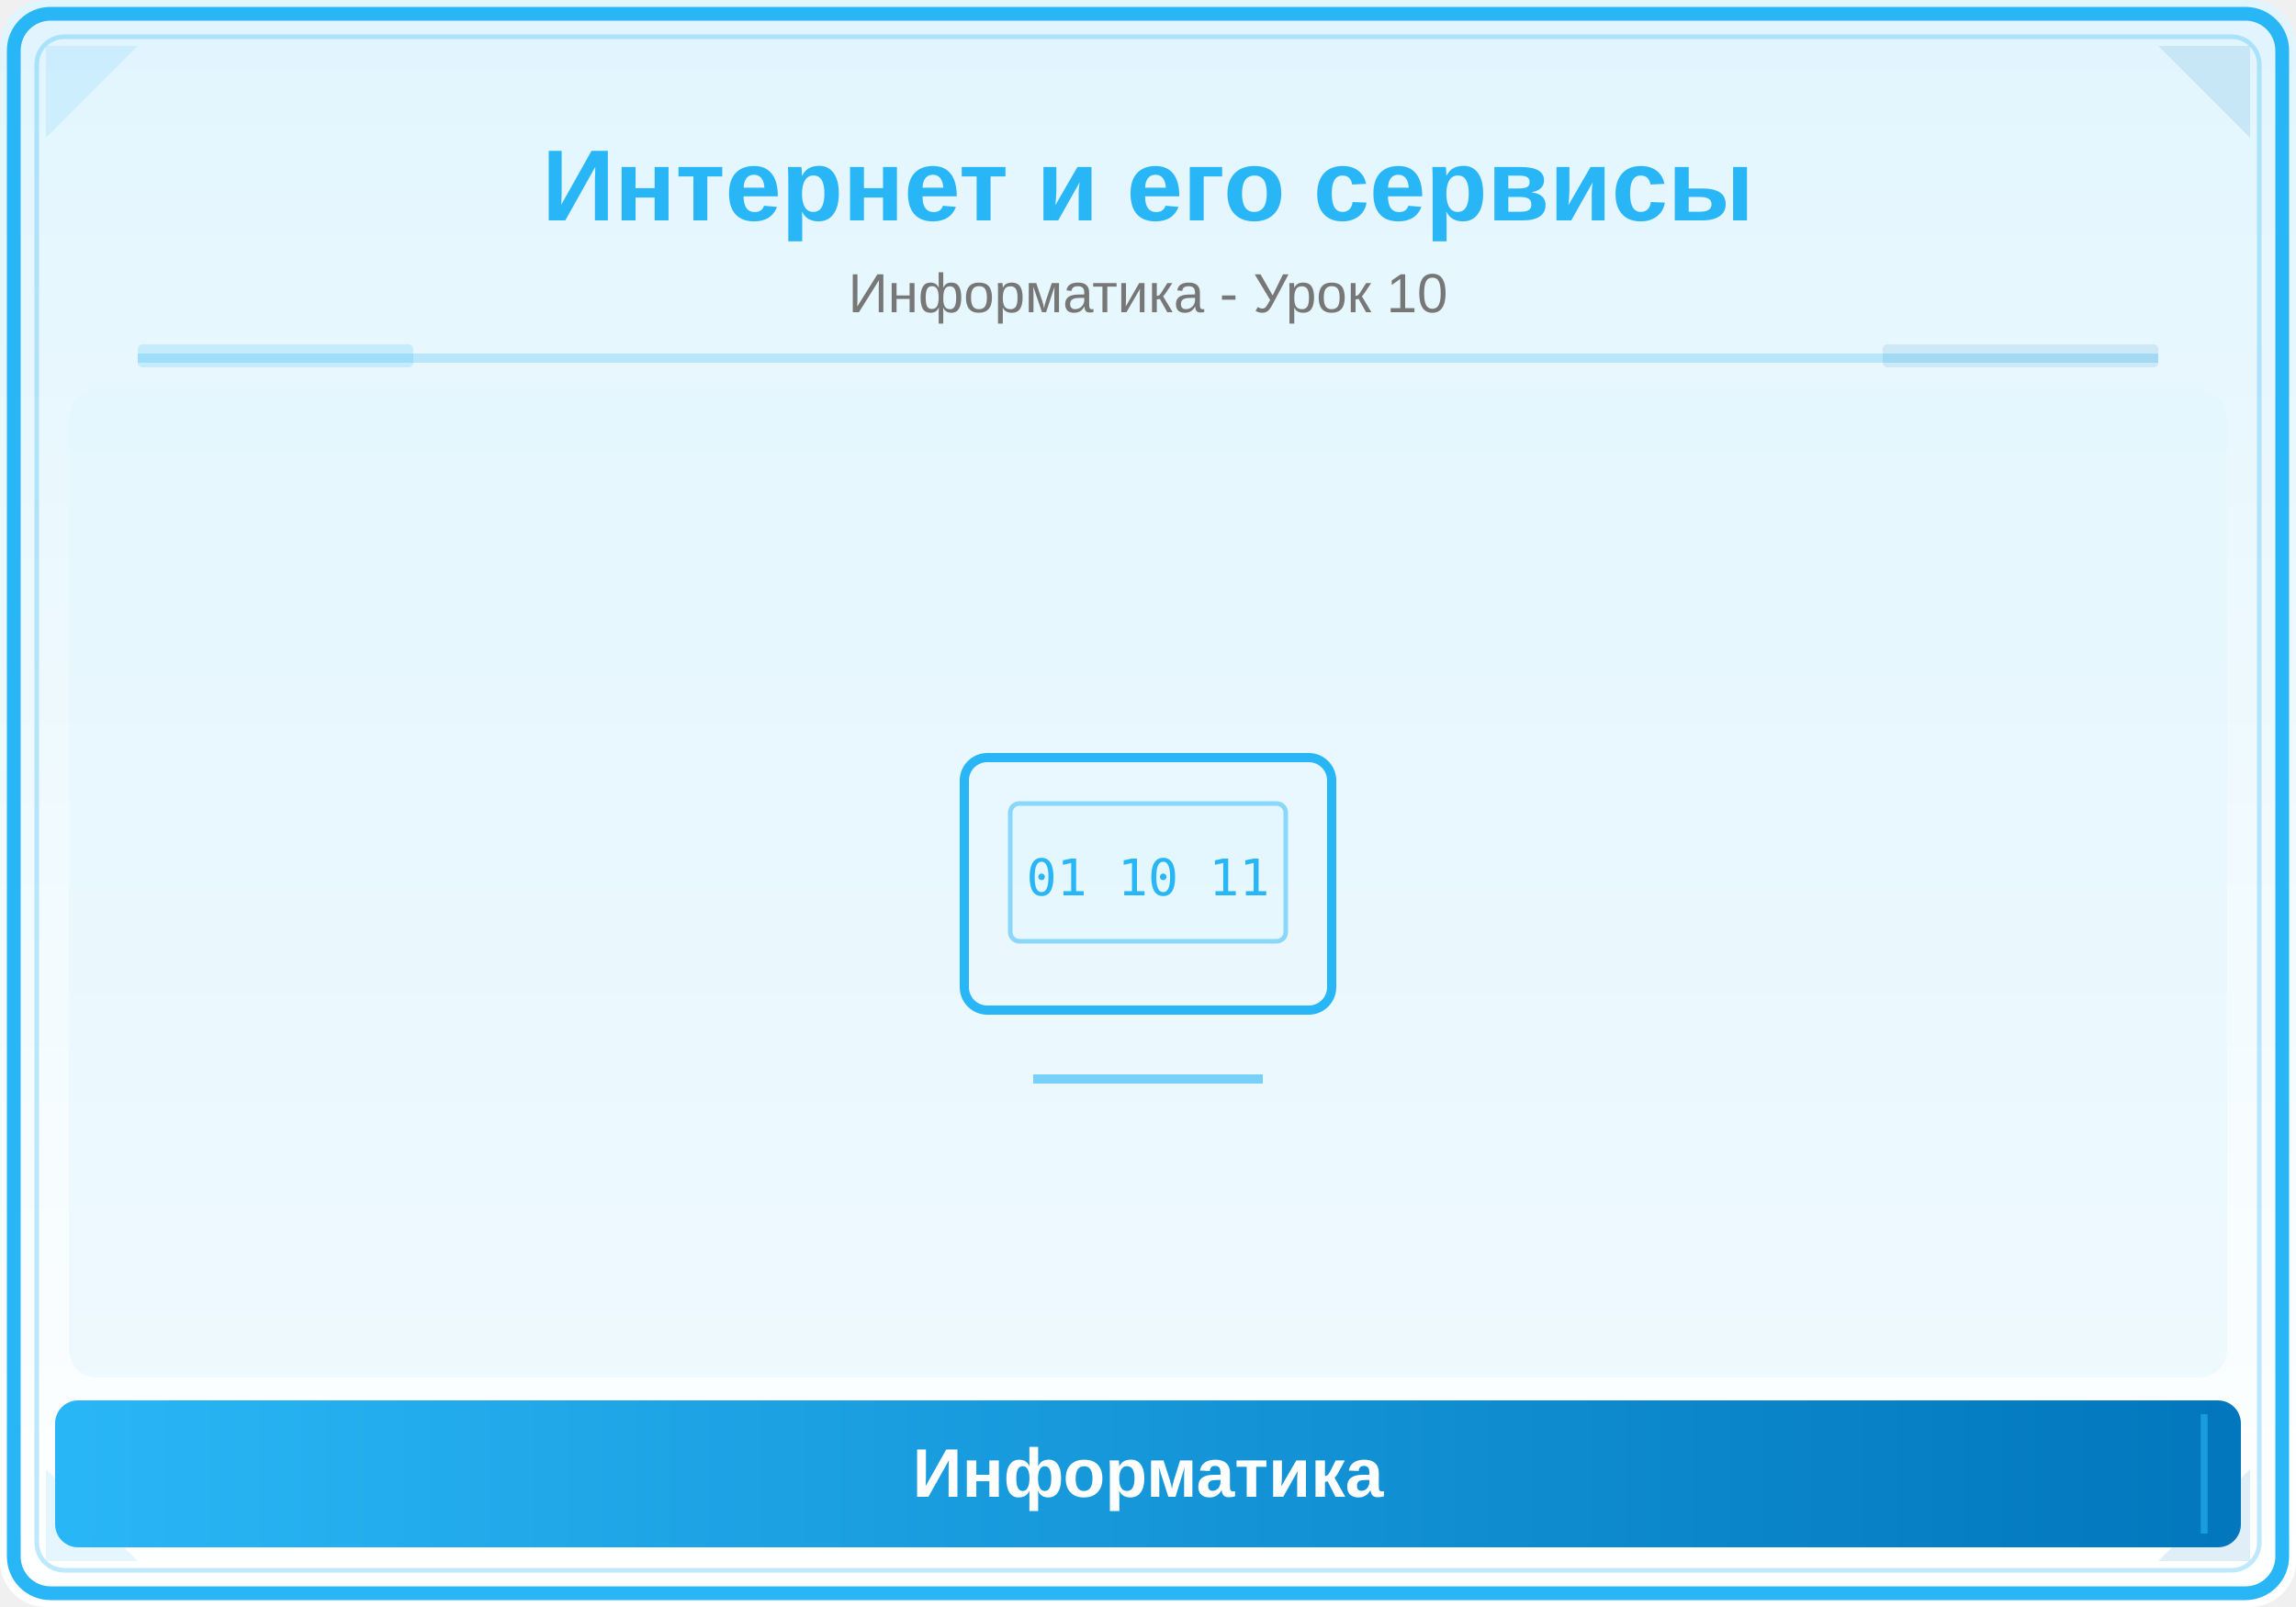
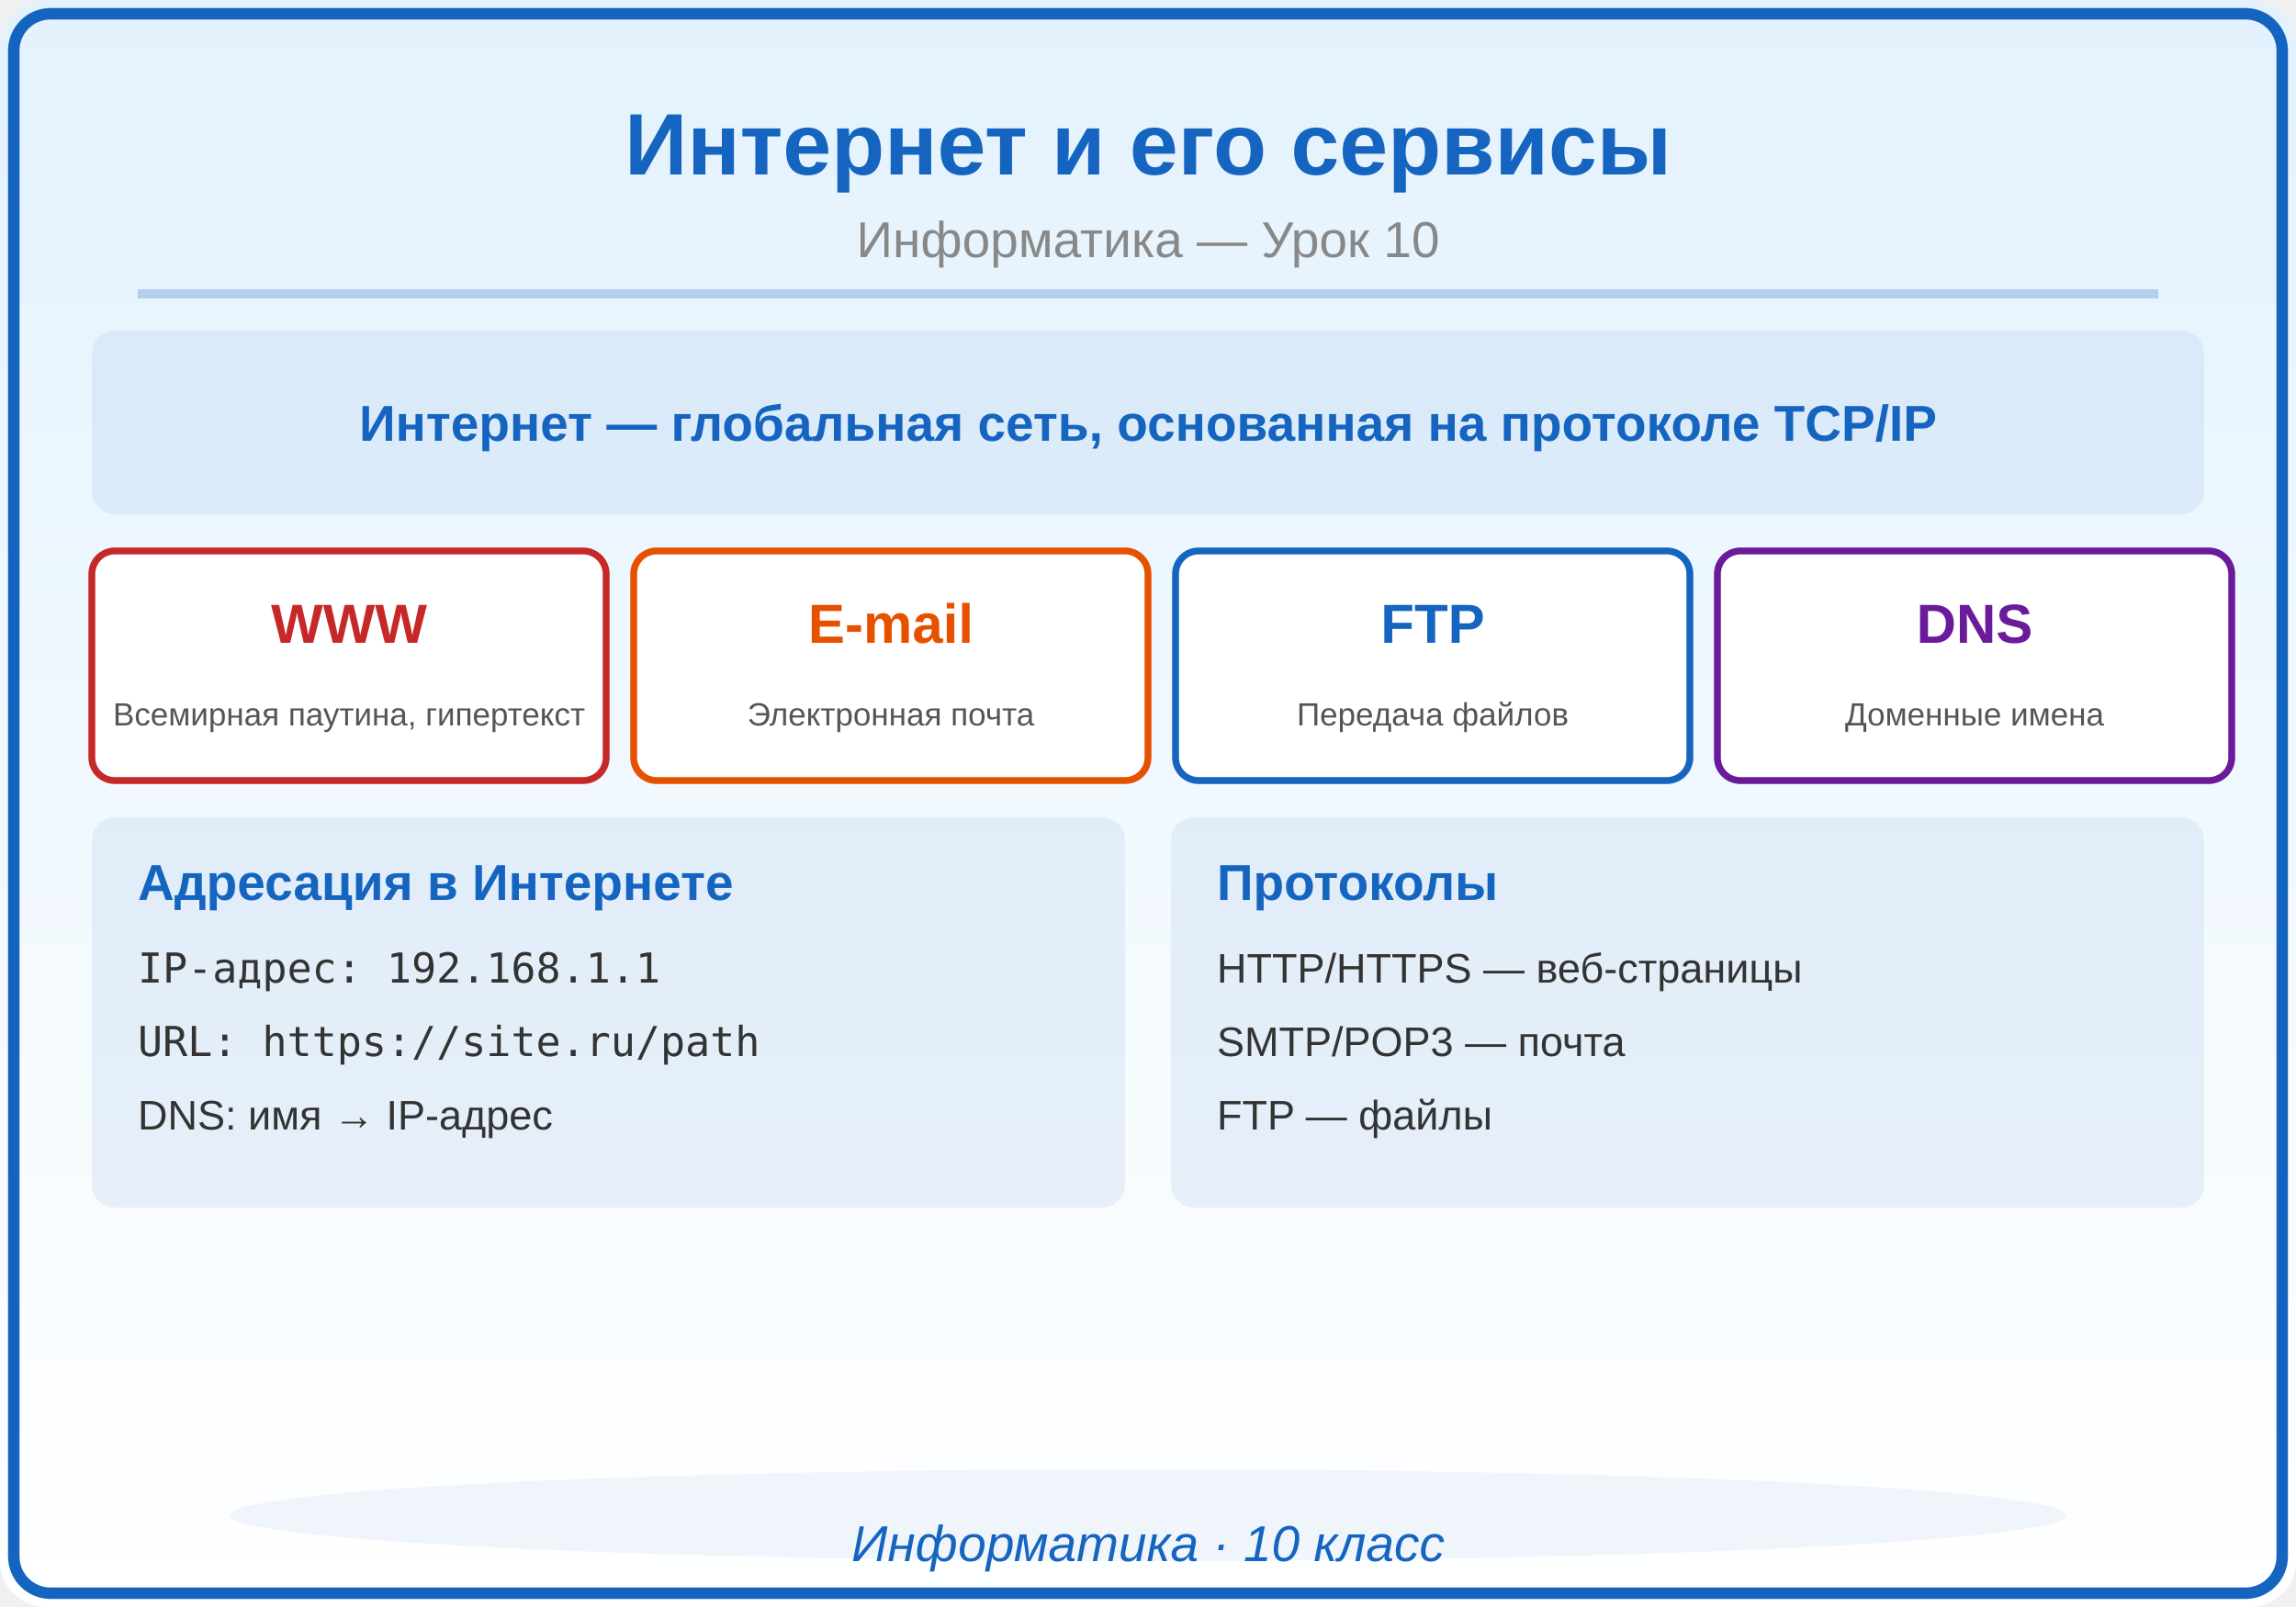
<svg xmlns="http://www.w3.org/2000/svg" viewBox="0 0 500 350">
  <defs>
    <linearGradient id="bg" x1="0" y1="0" x2="0" y2="1">
-       <stop offset="0%" stop-color="#E1F5FE" />
+       <stop offset="0%" stop-color="#E3F2FD" />
      <stop offset="100%" stop-color="#FFFFFF" />
-     </linearGradient>
-     <linearGradient id="panel" x1="0" y1="0" x2="1" y2="0">
-       <stop offset="0%" stop-color="#29B6F6" />
-       <stop offset="100%" stop-color="#0277BD" />
    </linearGradient>
  </defs>
  <rect width="500" height="350" fill="url(#bg)" rx="10" />
-   <rect x="3" y="3" width="494" height="344" rx="8" fill="none" stroke="#29B6F6" stroke-width="3" />
-   <rect x="8" y="8" width="484" height="334" rx="6" fill="none" stroke="#29B6F6" stroke-width="1" opacity="0.3" />
-   <polygon points="10,10 30,10 10,30" fill="#29B6F6" opacity="0.12" />
-   <polygon points="490,10 470,10 490,30" fill="#0277BD" opacity="0.12" />
-   <polygon points="10,340 30,340 10,320" fill="#29B6F6" opacity="0.12" />
-   <polygon points="490,340 470,340 490,320" fill="#0277BD" opacity="0.12" />
-   <text x="250" y="48" font-family="Arial,sans-serif" font-size="22" font-weight="bold" fill="#29B6F6" text-anchor="middle">Интернет и его сервисы</text>
-   <text x="250" y="68" font-family="Arial,sans-serif" font-size="12" fill="#777" text-anchor="middle">Информатика - Урок 10</text>
-   <line x1="30" y1="78" x2="470" y2="78" stroke="#29B6F6" stroke-width="2" opacity="0.25" />
-   <rect x="30" y="75" width="60" height="5" fill="#29B6F6" opacity="0.18" rx="1" />
-   <rect x="410" y="75" width="60" height="5" fill="#0277BD" opacity="0.12" rx="1" />
-   <clipPath id="ill">
-     <rect x="15" y="85" width="470" height="215" rx="6" />
-   </clipPath>
-   <g clip-path="url(#ill)">
-     <rect x="15" y="85" width="470" height="215" fill="#E1F5FE" opacity="0.5" />
-     <rect x="210" y="165" width="80" height="55" rx="5" fill="none" stroke="#29B6F6" stroke-width="2" />
-     <rect x="220" y="175" width="60" height="30" rx="2" fill="#E1F5FE" stroke="#29B6F6" stroke-width="1" opacity="0.5" />
-     <text x="250" y="195" font-family="monospace" font-size="11" fill="#29B6F6" text-anchor="middle">01 10 11</text>
-     <line x1="225" y1="235" x2="275" y2="235" stroke="#29B6F6" stroke-width="2" opacity="0.6" />
-   </g>
-   <rect x="12" y="305" width="476" height="32" rx="5" fill="url(#panel)" />
-   <line x1="20" y1="308" x2="20" y2="334" stroke="#29B6F6" stroke-width="1.5" opacity="0.6" />
-   <line x1="480" y1="308" x2="480" y2="334" stroke="#29B6F6" stroke-width="1.5" opacity="0.6" />
-   <text x="250" y="326" font-family="Arial,sans-serif" font-size="15" text-anchor="middle" fill="white" font-weight="bold">Информатика</text>
+   <rect x="3" y="3" width="494" height="344" rx="8" fill="none" stroke="#1565C0" stroke-width="2.5" />
+   <text x="250" y="38" font-family="Arial,sans-serif" font-size="19" font-weight="bold" fill="#1565C0" text-anchor="middle">Интернет и его сервисы</text>
+   <text x="250" y="56" font-family="Arial,sans-serif" font-size="11" fill="#888888" text-anchor="middle">Информатика — Урок 10</text>
+   <line x1="30" y1="64" x2="470" y2="64" stroke="#1565C0" stroke-width="2" opacity="0.25" />
+   <rect x="20" y="72" width="460" height="40" rx="5" fill="#1565C0" opacity="0.08" />
+   <text x="250" y="96" font-family="Arial,sans-serif" font-size="11" fill="#1565C0" text-anchor="middle" font-weight="bold">Интернет — глобальная сеть, основанная на протоколе TCP/IP</text>
+   <rect x="20" y="120" width="112" height="50" rx="5" fill="white" stroke="#C62828" stroke-width="1.5" />
+   <text x="76" y="140" font-family="Arial,sans-serif" font-size="12" fill="#C62828" text-anchor="middle" font-weight="bold">WWW</text>
+   <text x="76" y="158" font-family="Arial,sans-serif" font-size="7" fill="#555555" text-anchor="middle" font-weight="normal">Всемирная паутина, гипертекст</text>
+   <rect x="138" y="120" width="112" height="50" rx="5" fill="white" stroke="#E65100" stroke-width="1.5" />
+   <text x="194" y="140" font-family="Arial,sans-serif" font-size="12" fill="#E65100" text-anchor="middle" font-weight="bold">E-mail</text>
+   <text x="194" y="158" font-family="Arial,sans-serif" font-size="7" fill="#555555" text-anchor="middle" font-weight="normal">Электронная почта</text>
+   <rect x="256" y="120" width="112" height="50" rx="5" fill="white" stroke="#1565C0" stroke-width="1.5" />
+   <text x="312" y="140" font-family="Arial,sans-serif" font-size="12" fill="#1565C0" text-anchor="middle" font-weight="bold">FTP</text>
+   <text x="312" y="158" font-family="Arial,sans-serif" font-size="7" fill="#555555" text-anchor="middle" font-weight="normal">Передача файлов</text>
+   <rect x="374" y="120" width="112" height="50" rx="5" fill="white" stroke="#6A1B9A" stroke-width="1.5" />
+   <text x="430" y="140" font-family="Arial,sans-serif" font-size="12" fill="#6A1B9A" text-anchor="middle" font-weight="bold">DNS</text>
+   <text x="430" y="158" font-family="Arial,sans-serif" font-size="7" fill="#555555" text-anchor="middle" font-weight="normal">Доменные имена</text>
+   <rect x="20" y="178" width="225" height="85" rx="5" fill="#1565C0" opacity="0.08" />
+   <text x="30" y="196" font-family="Arial,sans-serif" font-size="11" fill="#1565C0" text-anchor="start" font-weight="bold">Адресация в Интернете</text>
+   <text x="30" y="214" font-family="monospace" font-size="9" fill="#333333" text-anchor="start" font-weight="normal">IP-адрес: 192.168.1.1</text>
+   <text x="30" y="230" font-family="monospace" font-size="9" fill="#333333" text-anchor="start" font-weight="normal">URL: https://site.ru/path</text>
+   <text x="30" y="246" font-family="Arial,sans-serif" font-size="9" fill="#333333" text-anchor="start" font-weight="normal">DNS: имя → IP-адрес</text>
+   <rect x="255" y="178" width="225" height="85" rx="5" fill="#1565C0" opacity="0.08" />
+   <text x="265" y="196" font-family="Arial,sans-serif" font-size="11" fill="#1565C0" text-anchor="start" font-weight="bold">Протоколы</text>
+   <text x="265" y="214" font-family="Arial,sans-serif" font-size="9" fill="#333333" text-anchor="start" font-weight="normal">HTTP/HTTPS — веб-страницы</text>
+   <text x="265" y="230" font-family="Arial,sans-serif" font-size="9" fill="#333333" text-anchor="start" font-weight="normal">SMTP/POP3 — почта</text>
+   <text x="265" y="246" font-family="Arial,sans-serif" font-size="9" fill="#333333" text-anchor="start" font-weight="normal">FTP — файлы</text>
+   <ellipse cx="250" cy="330" rx="200" ry="10" fill="#1565C0" opacity="0.06" />
+   <text x="250" y="340" font-family="Arial,sans-serif" font-size="11" fill="#1565C0" text-anchor="middle" font-style="italic">Информатика · 10 класс</text>
</svg>
